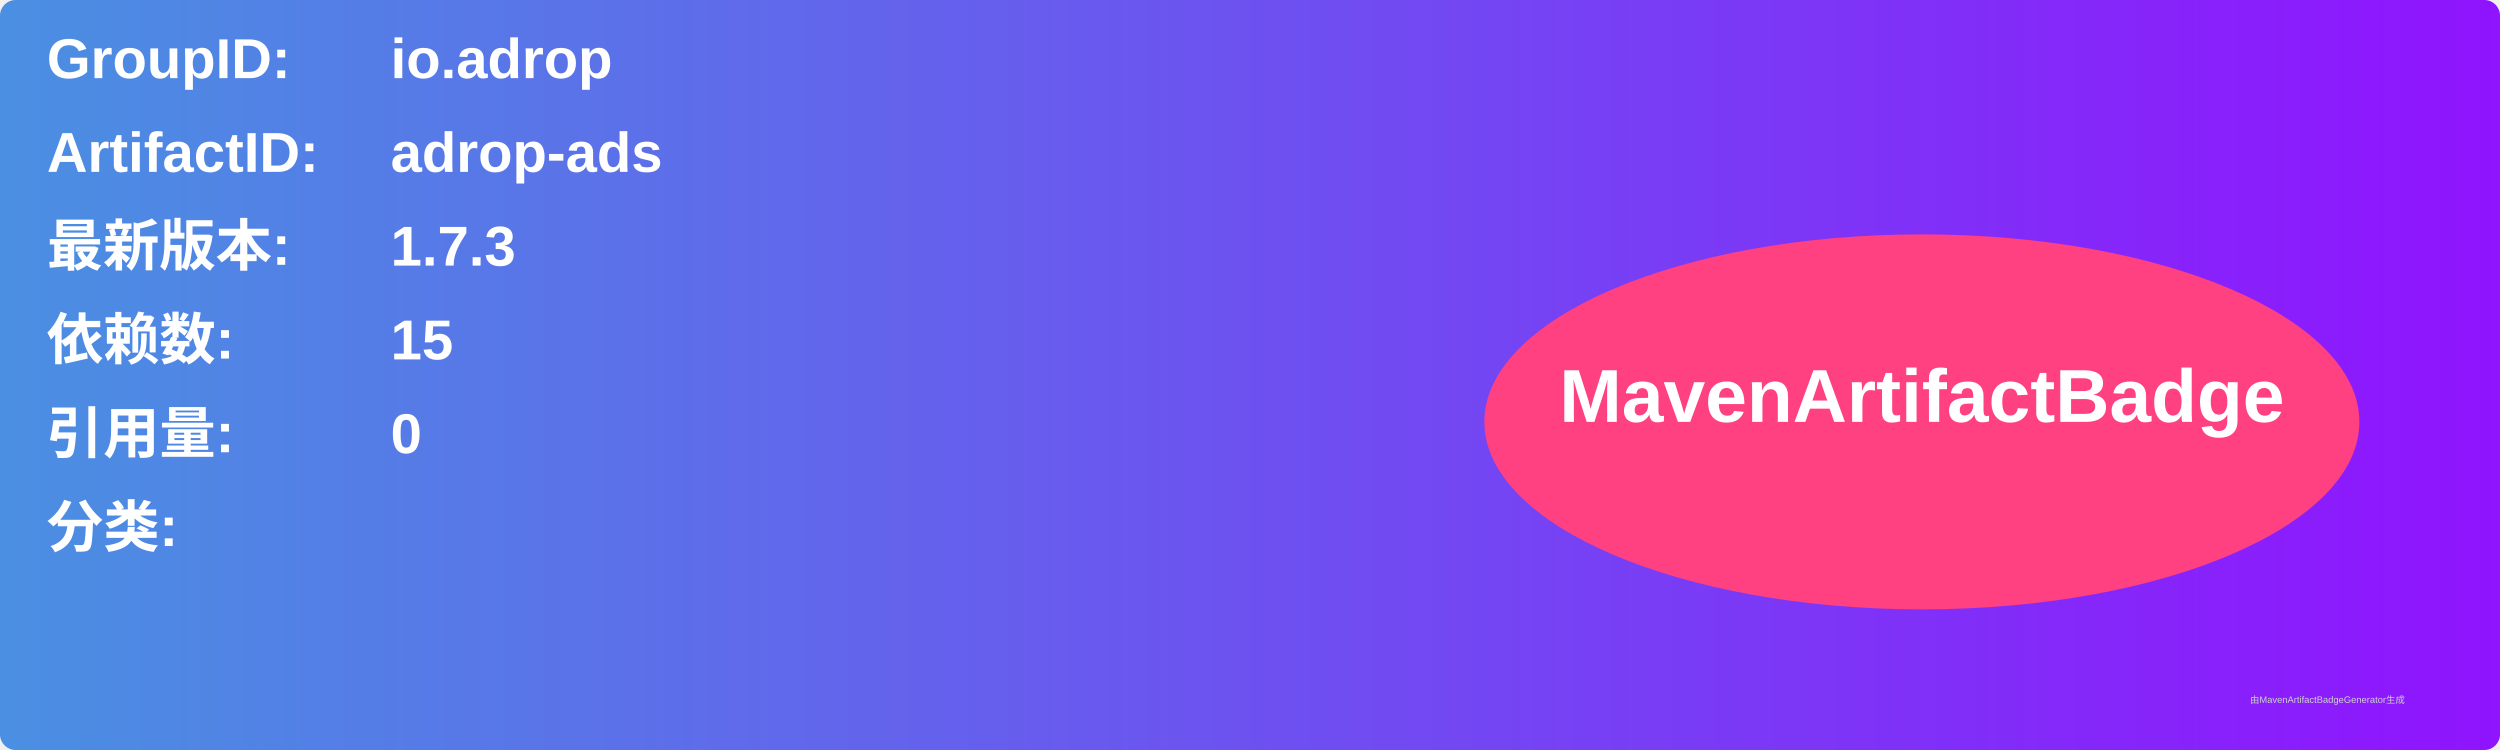
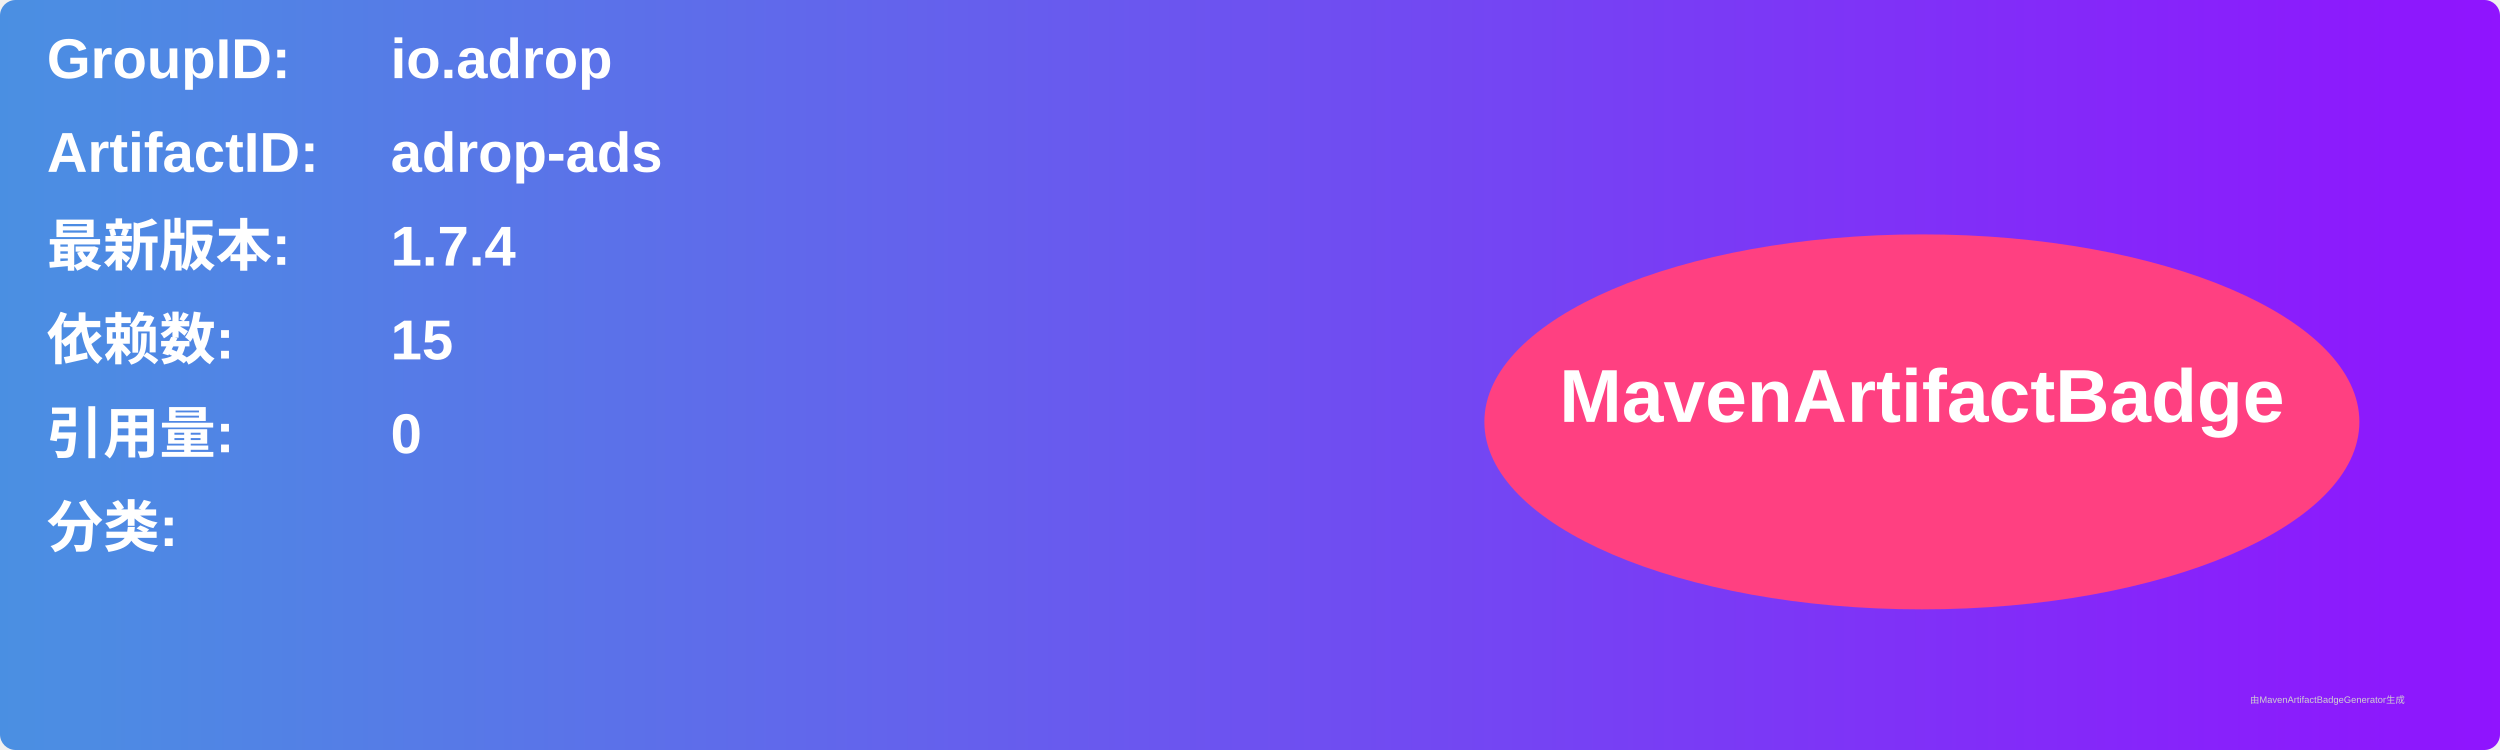
<svg xmlns="http://www.w3.org/2000/svg" width="800" height="240" viewBox="0 0 800 240">
  <linearGradient id="grad" x1="0%" y1="0%" x2="100%" y2="0%">
    <stop offset="0%" stop-color="#4a90e2" />
    <stop offset="100%" stop-color="#9013fe" />
  </linearGradient>
  <rect width="100%" height="100%" rx="5" ry="5" fill="url(#grad)" />
  <g transform="translate(15, 15)">
    <text x="0" y="10" font-family="Arial" font-size="18" fill="white" font-weight="bold" width="260">GroupID:</text>
    <text x="110" y="10" font-family="Arial" font-size="18" fill="white" font-weight="bold" width="460">io.adrop</text>
    <text x="0" y="40" font-family="Arial" font-size="18" fill="white" font-weight="bold" width="260">ArtifactID:</text>
    <text x="110" y="40" font-family="Arial" font-size="18" fill="white" font-weight="bold" width="460">adrop-ads</text>
    <text x="0" y="70" font-family="Arial" font-size="18" fill="white" font-weight="bold">最新版本:</text>
    <text x="110" y="70" font-family="Arial" font-size="18" fill="white" font-weight="bold">
-       <tspan font-weight="bold">1.7.3</tspan>
+       <tspan font-weight="bold">1.7.4</tspan>
    </text>
    <text x="0" y="100" font-family="Arial" font-size="18" fill="white" font-weight="bold">依赖数: </text>
    <text x="110" y="100" font-family="Arial" font-size="18" fill="white">
      <tspan font-weight="bold">15</tspan>
    </text>
    <text x="0" y="130" font-family="Arial" font-size="18" fill="white" font-weight="bold">引用量: </text>
    <text x="110" y="130" font-family="Arial" font-size="18" fill="white">
      <tspan font-weight="bold">0</tspan>
    </text>
    <text x="0" y="160" font-family="Arial" font-size="18" fill="white" font-weight="bold">分类:</text>
    <text x="10" y="190" font-family="Arial" font-size="10" fill="white">
      <tspan font-weight="bold" />
    </text>
    <ellipse cx="600" cy="120" rx="140" ry="60" fill="#ff4081" />
    <text x="600" y="120" text-anchor="middle" font-family="Arial" font-size="24" fill="white" font-weight="bold">MavenArtifactBadge</text>
  </g>
  <text x="720" y="225" font-family="Arial" font-size="3" fill="#d0d0d0">由MavenArtifactBadgeGenerator生成</text>
</svg>
